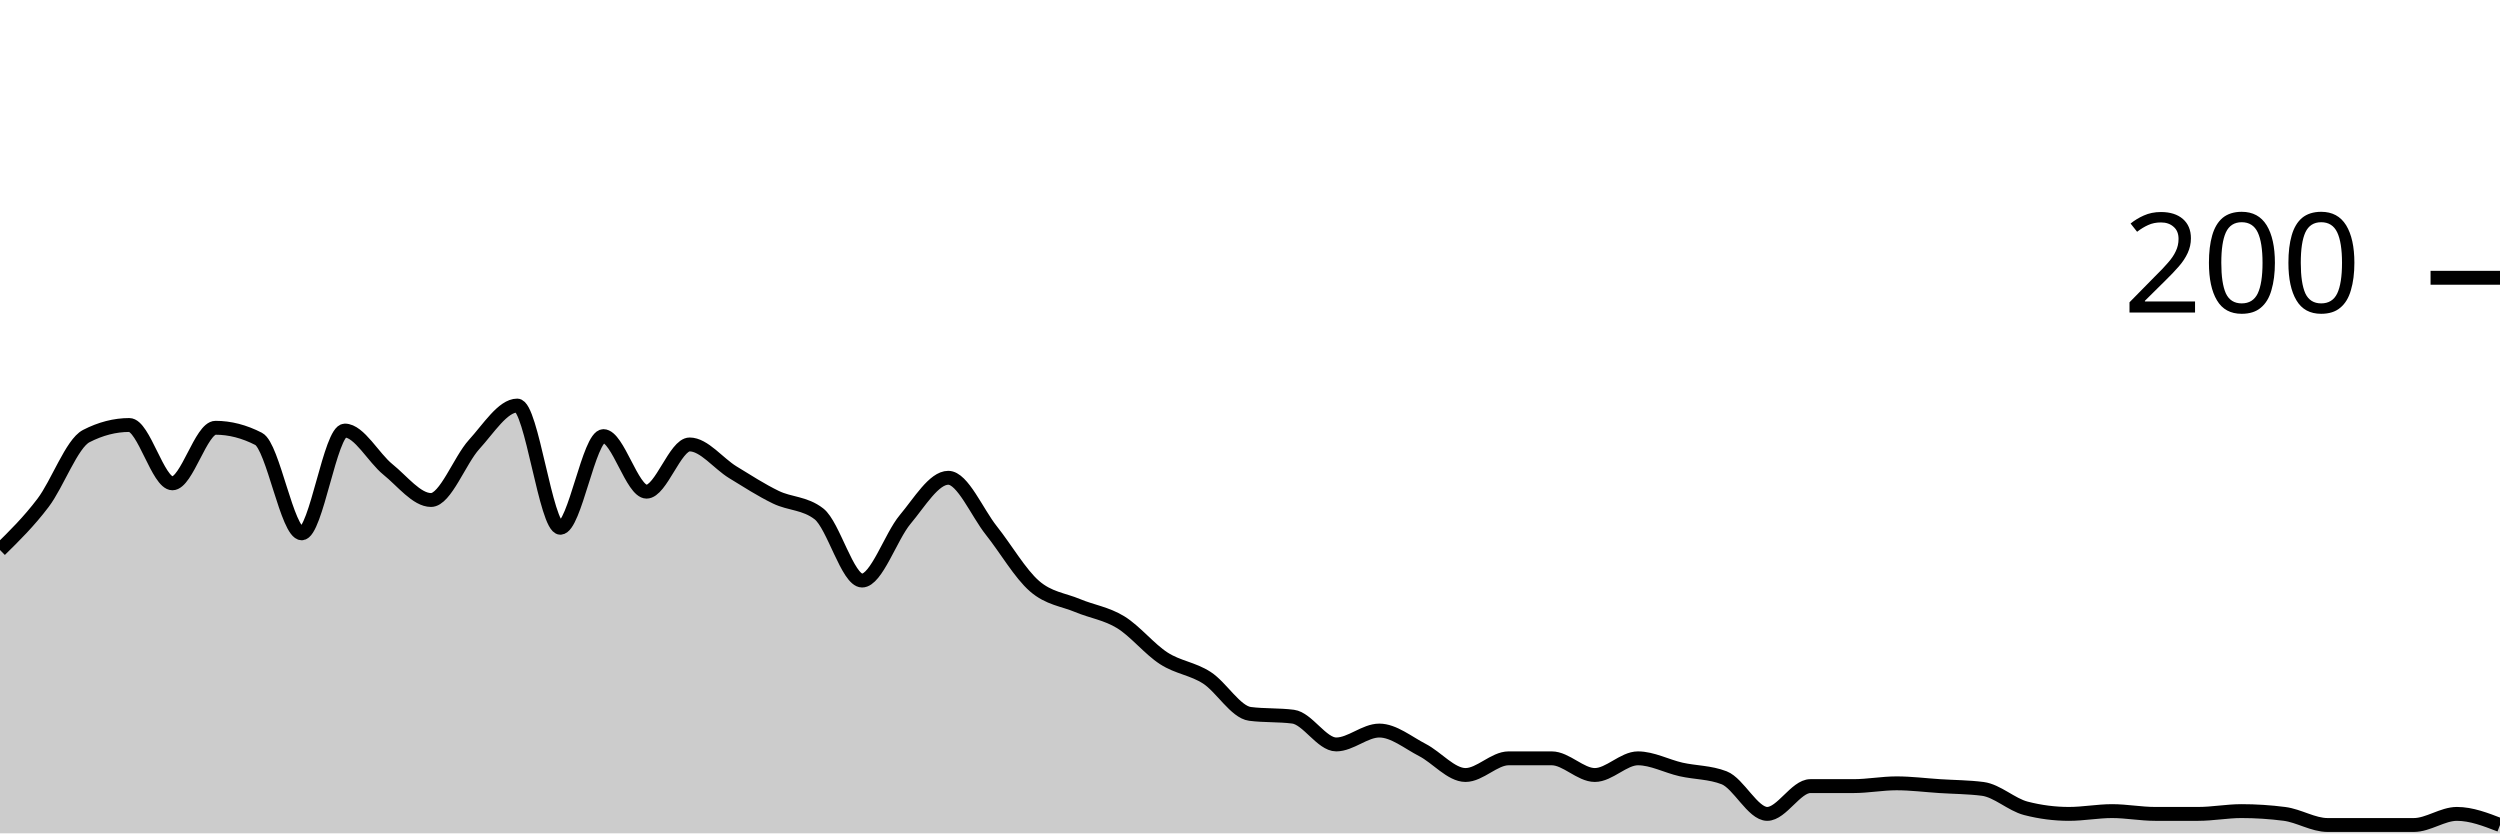
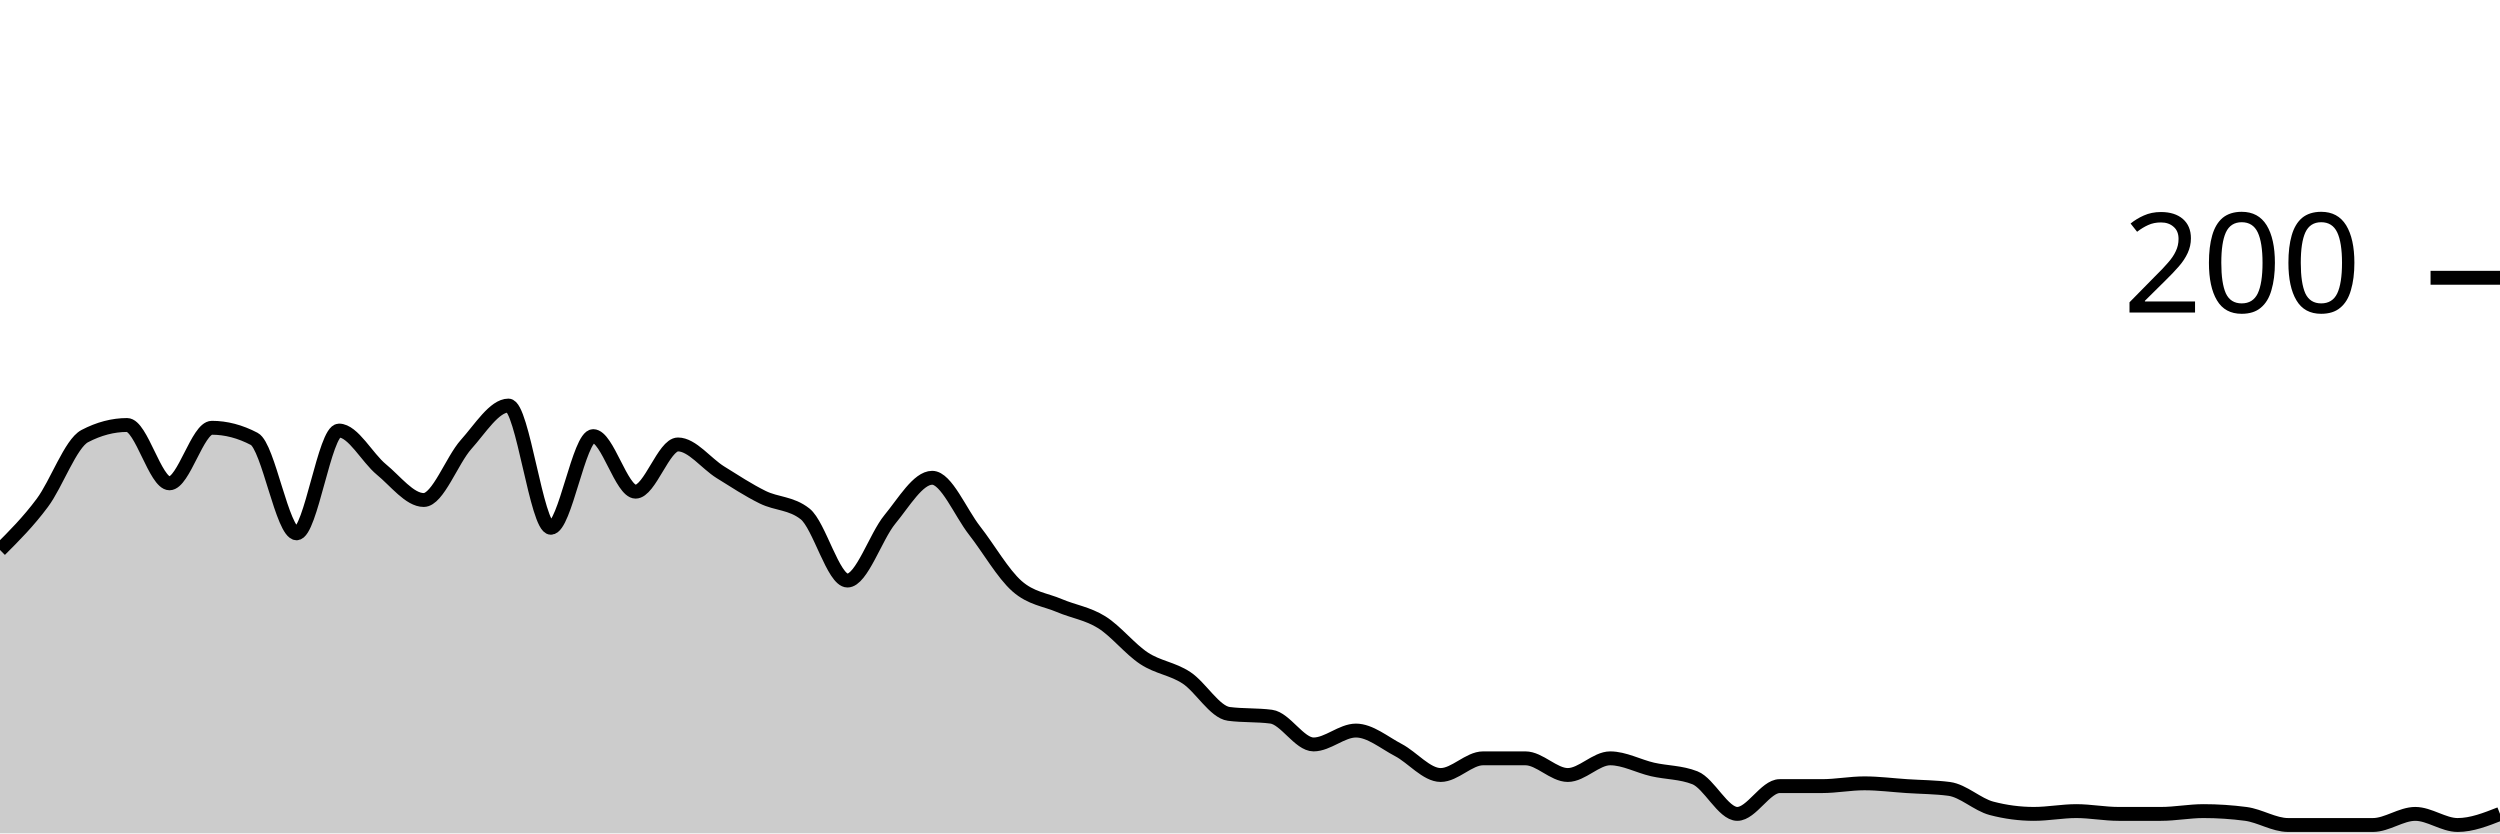
<svg xmlns="http://www.w3.org/2000/svg" viewBox="0 0 180 60">
  <g transform="translate(0,20)">
-     <path class="area" fill="rgba(0, 0, 0, 0.2)" d="M0,19.6C1.034,18.583,2.069,17.567,3.103,16.2C4.138,14.833,5.172,11.933,6.207,11.4C7.241,10.867,8.276,10.6,9.31,10.6C10.345,10.6,11.379,14.8,12.414,14.8C13.448,14.8,14.483,10.8,15.517,10.8C16.552,10.8,17.586,11.067,18.621,11.6C19.655,12.133,20.69,18.4,21.724,18.4C22.759,18.4,23.793,11,24.828,11C25.862,11,26.897,12.967,27.931,13.8C28.966,14.633,30,16,31.034,16C32.069,16,33.103,13.133,34.138,12C35.172,10.867,36.207,9.2,37.241,9.2C38.276,9.2,39.31,18,40.345,18C41.379,18,42.414,11.4,43.448,11.4C44.483,11.4,45.517,15.4,46.552,15.4C47.586,15.4,48.621,12,49.655,12C50.69,12,51.724,13.367,52.759,14C53.793,14.633,54.828,15.3,55.862,15.8C56.897,16.3,57.931,16.2,58.966,17C60,17.8,61.034,21.8,62.069,21.8C63.103,21.8,64.138,18.633,65.172,17.4C66.207,16.167,67.241,14.4,68.276,14.4C69.31,14.4,70.345,16.9,71.379,18.2C72.414,19.5,73.448,21.3,74.483,22.2C75.517,23.1,76.552,23.167,77.586,23.6C78.621,24.033,79.655,24.167,80.69,24.8C81.724,25.433,82.759,26.733,83.793,27.4C84.828,28.067,85.862,28.133,86.897,28.8C87.931,29.467,88.966,31.267,90,31.4C91.034,31.533,92.069,31.467,93.103,31.6C94.138,31.733,95.172,33.6,96.207,33.6C97.241,33.6,98.276,32.6,99.31,32.6C100.345,32.6,101.379,33.467,102.414,34C103.448,34.533,104.483,35.8,105.517,35.8C106.552,35.8,107.586,34.6,108.621,34.6C109.655,34.6,110.69,34.6,111.724,34.6C112.759,34.6,113.793,35.8,114.828,35.8C115.862,35.8,116.897,34.6,117.931,34.6C118.966,34.6,120,35.167,121.034,35.4C122.069,35.633,123.103,35.6,124.138,36C125.172,36.4,126.207,38.6,127.241,38.6C128.276,38.6,129.31,36.6,130.345,36.6C131.379,36.6,132.414,36.6,133.448,36.6C134.483,36.6,135.517,36.4,136.552,36.4C137.586,36.4,138.621,36.533,139.655,36.6C140.69,36.667,141.724,36.667,142.759,36.8C143.793,36.933,144.828,37.933,145.862,38.2C146.897,38.467,147.931,38.6,148.966,38.6C150,38.6,151.034,38.4,152.069,38.4C153.103,38.4,154.138,38.6,155.172,38.6C156.207,38.6,157.241,38.6,158.276,38.6C159.31,38.6,160.345,38.4,161.379,38.4C162.414,38.4,163.448,38.467,164.483,38.6C165.517,38.733,166.552,39.4,167.586,39.4C168.621,39.4,169.655,39.4,170.69,39.4C171.724,39.4,172.759,39.4,173.793,39.4C174.828,39.4,175.862,38.6,176.897,38.6C177.931,38.6,178.966,39,180,39.4L180,40C178.966,40,177.931,40,176.897,40C175.862,40,174.828,40,173.793,40C172.759,40,171.724,40,170.69,40C169.655,40,168.621,40,167.586,40C166.552,40,165.517,40,164.483,40C163.448,40,162.414,40,161.379,40C160.345,40,159.31,40,158.276,40C157.241,40,156.207,40,155.172,40C154.138,40,153.103,40,152.069,40C151.034,40,150,40,148.966,40C147.931,40,146.897,40,145.862,40C144.828,40,143.793,40,142.759,40C141.724,40,140.69,40,139.655,40C138.621,40,137.586,40,136.552,40C135.517,40,134.483,40,133.448,40C132.414,40,131.379,40,130.345,40C129.31,40,128.276,40,127.241,40C126.207,40,125.172,40,124.138,40C123.103,40,122.069,40,121.034,40C120,40,118.966,40,117.931,40C116.897,40,115.862,40,114.828,40C113.793,40,112.759,40,111.724,40C110.69,40,109.655,40,108.621,40C107.586,40,106.552,40,105.517,40C104.483,40,103.448,40,102.414,40C101.379,40,100.345,40,99.31,40C98.276,40,97.241,40,96.207,40C95.172,40,94.138,40,93.103,40C92.069,40,91.034,40,90,40C88.966,40,87.931,40,86.897,40C85.862,40,84.828,40,83.793,40C82.759,40,81.724,40,80.69,40C79.655,40,78.621,40,77.586,40C76.552,40,75.517,40,74.483,40C73.448,40,72.414,40,71.379,40C70.345,40,69.31,40,68.276,40C67.241,40,66.207,40,65.172,40C64.138,40,63.103,40,62.069,40C61.034,40,60,40,58.966,40C57.931,40,56.897,40,55.862,40C54.828,40,53.793,40,52.759,40C51.724,40,50.69,40,49.655,40C48.621,40,47.586,40,46.552,40C45.517,40,44.483,40,43.448,40C42.414,40,41.379,40,40.345,40C39.31,40,38.276,40,37.241,40C36.207,40,35.172,40,34.138,40C33.103,40,32.069,40,31.034,40C30,40,28.966,40,27.931,40C26.897,40,25.862,40,24.828,40C23.793,40,22.759,40,21.724,40C20.69,40,19.655,40,18.621,40C17.586,40,16.552,40,15.517,40C14.483,40,13.448,40,12.414,40C11.379,40,10.345,40,9.31,40C8.276,40,7.241,40,6.207,40C5.172,40,4.138,40,3.103,40C2.069,40,1.034,40,0,40Z" />
-     <path class="line" stroke="black" fill="none" d="M0,19.6C1.034,18.583,2.069,17.567,3.103,16.2C4.138,14.833,5.172,11.933,6.207,11.4C7.241,10.867,8.276,10.6,9.31,10.6C10.345,10.6,11.379,14.8,12.414,14.8C13.448,14.8,14.483,10.8,15.517,10.8C16.552,10.8,17.586,11.067,18.621,11.6C19.655,12.133,20.69,18.4,21.724,18.4C22.759,18.4,23.793,11,24.828,11C25.862,11,26.897,12.967,27.931,13.8C28.966,14.633,30,16,31.034,16C32.069,16,33.103,13.133,34.138,12C35.172,10.867,36.207,9.2,37.241,9.2C38.276,9.2,39.31,18,40.345,18C41.379,18,42.414,11.4,43.448,11.4C44.483,11.4,45.517,15.4,46.552,15.4C47.586,15.4,48.621,12,49.655,12C50.69,12,51.724,13.367,52.759,14C53.793,14.633,54.828,15.3,55.862,15.8C56.897,16.3,57.931,16.2,58.966,17C60,17.8,61.034,21.8,62.069,21.8C63.103,21.8,64.138,18.633,65.172,17.4C66.207,16.167,67.241,14.4,68.276,14.4C69.31,14.4,70.345,16.9,71.379,18.2C72.414,19.5,73.448,21.3,74.483,22.2C75.517,23.1,76.552,23.167,77.586,23.6C78.621,24.033,79.655,24.167,80.69,24.8C81.724,25.433,82.759,26.733,83.793,27.4C84.828,28.067,85.862,28.133,86.897,28.8C87.931,29.467,88.966,31.267,90,31.4C91.034,31.533,92.069,31.467,93.103,31.6C94.138,31.733,95.172,33.6,96.207,33.6C97.241,33.6,98.276,32.6,99.31,32.6C100.345,32.6,101.379,33.467,102.414,34C103.448,34.533,104.483,35.8,105.517,35.8C106.552,35.8,107.586,34.6,108.621,34.6C109.655,34.6,110.69,34.6,111.724,34.6C112.759,34.6,113.793,35.8,114.828,35.8C115.862,35.8,116.897,34.6,117.931,34.6C118.966,34.6,120,35.167,121.034,35.4C122.069,35.633,123.103,35.6,124.138,36C125.172,36.4,126.207,38.6,127.241,38.6C128.276,38.6,129.31,36.6,130.345,36.6C131.379,36.6,132.414,36.6,133.448,36.6C134.483,36.6,135.517,36.4,136.552,36.4C137.586,36.4,138.621,36.533,139.655,36.6C140.69,36.667,141.724,36.667,142.759,36.8C143.793,36.933,144.828,37.933,145.862,38.2C146.897,38.467,147.931,38.6,148.966,38.6C150,38.6,151.034,38.4,152.069,38.4C153.103,38.4,154.138,38.6,155.172,38.6C156.207,38.6,157.241,38.6,158.276,38.6C159.31,38.6,160.345,38.4,161.379,38.4C162.414,38.4,163.448,38.467,164.483,38.6C165.517,38.733,166.552,39.4,167.586,39.4C168.621,39.4,169.655,39.4,170.69,39.4C171.724,39.4,172.759,39.4,173.793,39.4C174.828,39.4,175.862,38.6,176.897,38.6C177.931,38.6,178.966,39,180,39.4" />
+     <path class="area" fill="rgba(0, 0, 0, 0.2)" d="M0,19.6C1.017,18.583,2.034,17.567,3.051,16.2C4.068,14.833,5.085,11.933,6.102,11.4C7.119,10.867,8.136,10.6,9.153,10.6C10.169,10.6,11.186,14.8,12.203,14.8C13.22,14.8,14.237,10.8,15.254,10.8C16.271,10.8,17.288,11.067,18.305,11.6C19.322,12.133,20.339,18.4,21.356,18.4C22.373,18.4,23.39,11,24.407,11C25.424,11,26.441,12.967,27.458,13.8C28.475,14.633,29.492,16,30.508,16C31.525,16,32.542,13.133,33.559,12C34.576,10.867,35.593,9.2,36.61,9.2C37.627,9.2,38.644,18,39.661,18C40.678,18,41.695,11.4,42.712,11.4C43.729,11.4,44.746,15.4,45.763,15.4C46.78,15.4,47.797,12,48.814,12C49.831,12,50.847,13.367,51.864,14C52.881,14.633,53.898,15.3,54.915,15.8C55.932,16.3,56.949,16.2,57.966,17C58.983,17.8,60,21.8,61.017,21.8C62.034,21.8,63.051,18.633,64.068,17.4C65.085,16.167,66.102,14.4,67.119,14.4C68.136,14.4,69.153,16.9,70.169,18.2C71.186,19.5,72.203,21.3,73.22,22.2C74.237,23.1,75.254,23.167,76.271,23.6C77.288,24.033,78.305,24.167,79.322,24.8C80.339,25.433,81.356,26.733,82.373,27.4C83.39,28.067,84.407,28.133,85.424,28.8C86.441,29.467,87.458,31.267,88.475,31.4C89.492,31.533,90.508,31.467,91.525,31.6C92.542,31.733,93.559,33.6,94.576,33.6C95.593,33.6,96.61,32.6,97.627,32.6C98.644,32.6,99.661,33.467,100.678,34C101.695,34.533,102.712,35.8,103.729,35.8C104.746,35.8,105.763,34.6,106.78,34.6C107.797,34.6,108.814,34.6,109.831,34.6C110.847,34.6,111.864,35.8,112.881,35.8C113.898,35.8,114.915,34.6,115.932,34.6C116.949,34.6,117.966,35.167,118.983,35.4C120,35.633,121.017,35.6,122.034,36C123.051,36.4,124.068,38.6,125.085,38.6C126.102,38.6,127.119,36.6,128.136,36.6C129.153,36.6,130.169,36.6,131.186,36.6C132.203,36.6,133.22,36.4,134.237,36.4C135.254,36.4,136.271,36.533,137.288,36.6C138.305,36.667,139.322,36.667,140.339,36.8C141.356,36.933,142.373,37.933,143.39,38.2C144.407,38.467,145.424,38.6,146.441,38.6C147.458,38.6,148.475,38.4,149.492,38.4C150.508,38.4,151.525,38.6,152.542,38.6C153.559,38.6,154.576,38.6,155.593,38.6C156.61,38.6,157.627,38.4,158.644,38.4C159.661,38.4,160.678,38.467,161.695,38.6C162.712,38.733,163.729,39.4,164.746,39.4C165.763,39.4,166.78,39.4,167.797,39.4C168.814,39.4,169.831,39.4,170.847,39.4C171.864,39.4,172.881,38.6,173.898,38.6C174.915,38.6,175.932,39.4,176.949,39.4C177.966,39.4,178.983,39,180,38.6L180,40C178.983,40,177.966,40,176.949,40C175.932,40,174.915,40,173.898,40C172.881,40,171.864,40,170.847,40C169.831,40,168.814,40,167.797,40C166.78,40,165.763,40,164.746,40C163.729,40,162.712,40,161.695,40C160.678,40,159.661,40,158.644,40C157.627,40,156.61,40,155.593,40C154.576,40,153.559,40,152.542,40C151.525,40,150.508,40,149.492,40C148.475,40,147.458,40,146.441,40C145.424,40,144.407,40,143.39,40C142.373,40,141.356,40,140.339,40C139.322,40,138.305,40,137.288,40C136.271,40,135.254,40,134.237,40C133.22,40,132.203,40,131.186,40C130.169,40,129.153,40,128.136,40C127.119,40,126.102,40,125.085,40C124.068,40,123.051,40,122.034,40C121.017,40,120,40,118.983,40C117.966,40,116.949,40,115.932,40C114.915,40,113.898,40,112.881,40C111.864,40,110.847,40,109.831,40C108.814,40,107.797,40,106.78,40C105.763,40,104.746,40,103.729,40C102.712,40,101.695,40,100.678,40C99.661,40,98.644,40,97.627,40C96.61,40,95.593,40,94.576,40C93.559,40,92.542,40,91.525,40C90.508,40,89.492,40,88.475,40C87.458,40,86.441,40,85.424,40C84.407,40,83.39,40,82.373,40C81.356,40,80.339,40,79.322,40C78.305,40,77.288,40,76.271,40C75.254,40,74.237,40,73.22,40C72.203,40,71.186,40,70.169,40C69.153,40,68.136,40,67.119,40C66.102,40,65.085,40,64.068,40C63.051,40,62.034,40,61.017,40C60,40,58.983,40,57.966,40C56.949,40,55.932,40,54.915,40C53.898,40,52.881,40,51.864,40C50.847,40,49.831,40,48.814,40C47.797,40,46.78,40,45.763,40C44.746,40,43.729,40,42.712,40C41.695,40,40.678,40,39.661,40C38.644,40,37.627,40,36.61,40C35.593,40,34.576,40,33.559,40C32.542,40,31.525,40,30.508,40C29.492,40,28.475,40,27.458,40C26.441,40,25.424,40,24.407,40C23.39,40,22.373,40,21.356,40C20.339,40,19.322,40,18.305,40C17.288,40,16.271,40,15.254,40C14.237,40,13.22,40,12.203,40C11.186,40,10.169,40,9.153,40C8.136,40,7.119,40,6.102,40C5.085,40,4.068,40,3.051,40C2.034,40,1.017,40,0,40Z" />
+     <path class="line" stroke="black" fill="none" d="M0,19.6C1.017,18.583,2.034,17.567,3.051,16.2C4.068,14.833,5.085,11.933,6.102,11.4C7.119,10.867,8.136,10.6,9.153,10.6C10.169,10.6,11.186,14.8,12.203,14.8C13.22,14.8,14.237,10.8,15.254,10.8C16.271,10.8,17.288,11.067,18.305,11.6C19.322,12.133,20.339,18.4,21.356,18.4C22.373,18.4,23.39,11,24.407,11C25.424,11,26.441,12.967,27.458,13.8C28.475,14.633,29.492,16,30.508,16C31.525,16,32.542,13.133,33.559,12C34.576,10.867,35.593,9.2,36.61,9.2C37.627,9.2,38.644,18,39.661,18C40.678,18,41.695,11.4,42.712,11.4C43.729,11.4,44.746,15.4,45.763,15.4C46.78,15.4,47.797,12,48.814,12C49.831,12,50.847,13.367,51.864,14C52.881,14.633,53.898,15.3,54.915,15.8C55.932,16.3,56.949,16.2,57.966,17C58.983,17.8,60,21.8,61.017,21.8C62.034,21.8,63.051,18.633,64.068,17.4C65.085,16.167,66.102,14.4,67.119,14.4C68.136,14.4,69.153,16.9,70.169,18.2C71.186,19.5,72.203,21.3,73.22,22.2C74.237,23.1,75.254,23.167,76.271,23.6C77.288,24.033,78.305,24.167,79.322,24.8C80.339,25.433,81.356,26.733,82.373,27.4C83.39,28.067,84.407,28.133,85.424,28.8C86.441,29.467,87.458,31.267,88.475,31.4C89.492,31.533,90.508,31.467,91.525,31.6C92.542,31.733,93.559,33.6,94.576,33.6C95.593,33.6,96.61,32.6,97.627,32.6C98.644,32.6,99.661,33.467,100.678,34C101.695,34.533,102.712,35.8,103.729,35.8C104.746,35.8,105.763,34.6,106.78,34.6C107.797,34.6,108.814,34.6,109.831,34.6C110.847,34.6,111.864,35.8,112.881,35.8C113.898,35.8,114.915,34.6,115.932,34.6C116.949,34.6,117.966,35.167,118.983,35.4C120,35.633,121.017,35.6,122.034,36C123.051,36.4,124.068,38.6,125.085,38.6C126.102,38.6,127.119,36.6,128.136,36.6C129.153,36.6,130.169,36.6,131.186,36.6C132.203,36.6,133.22,36.4,134.237,36.4C135.254,36.4,136.271,36.533,137.288,36.6C138.305,36.667,139.322,36.667,140.339,36.8C141.356,36.933,142.373,37.933,143.39,38.2C144.407,38.467,145.424,38.6,146.441,38.6C147.458,38.6,148.475,38.4,149.492,38.4C150.508,38.4,151.525,38.6,152.542,38.6C153.559,38.6,154.576,38.6,155.593,38.6C156.61,38.6,157.627,38.4,158.644,38.4C159.661,38.4,160.678,38.467,161.695,38.6C162.712,38.733,163.729,39.4,164.746,39.4C165.763,39.4,166.78,39.4,167.797,39.4C168.814,39.4,169.831,39.4,170.847,39.4C171.864,39.4,172.881,38.6,173.898,38.6C174.915,38.6,175.932,39.4,176.949,39.4C177.966,39.4,178.983,39,180,38.6" />
    <path class="axis-ceiling" stroke-width="1" stroke="black" fill="none" d="M175,0L180,0" />
    <text class="axis-ceiling-label" font-family="sans-serif" text-anchor="end" font-size="10px" x="170" y="2.5">200</text>
  </g>
</svg>
